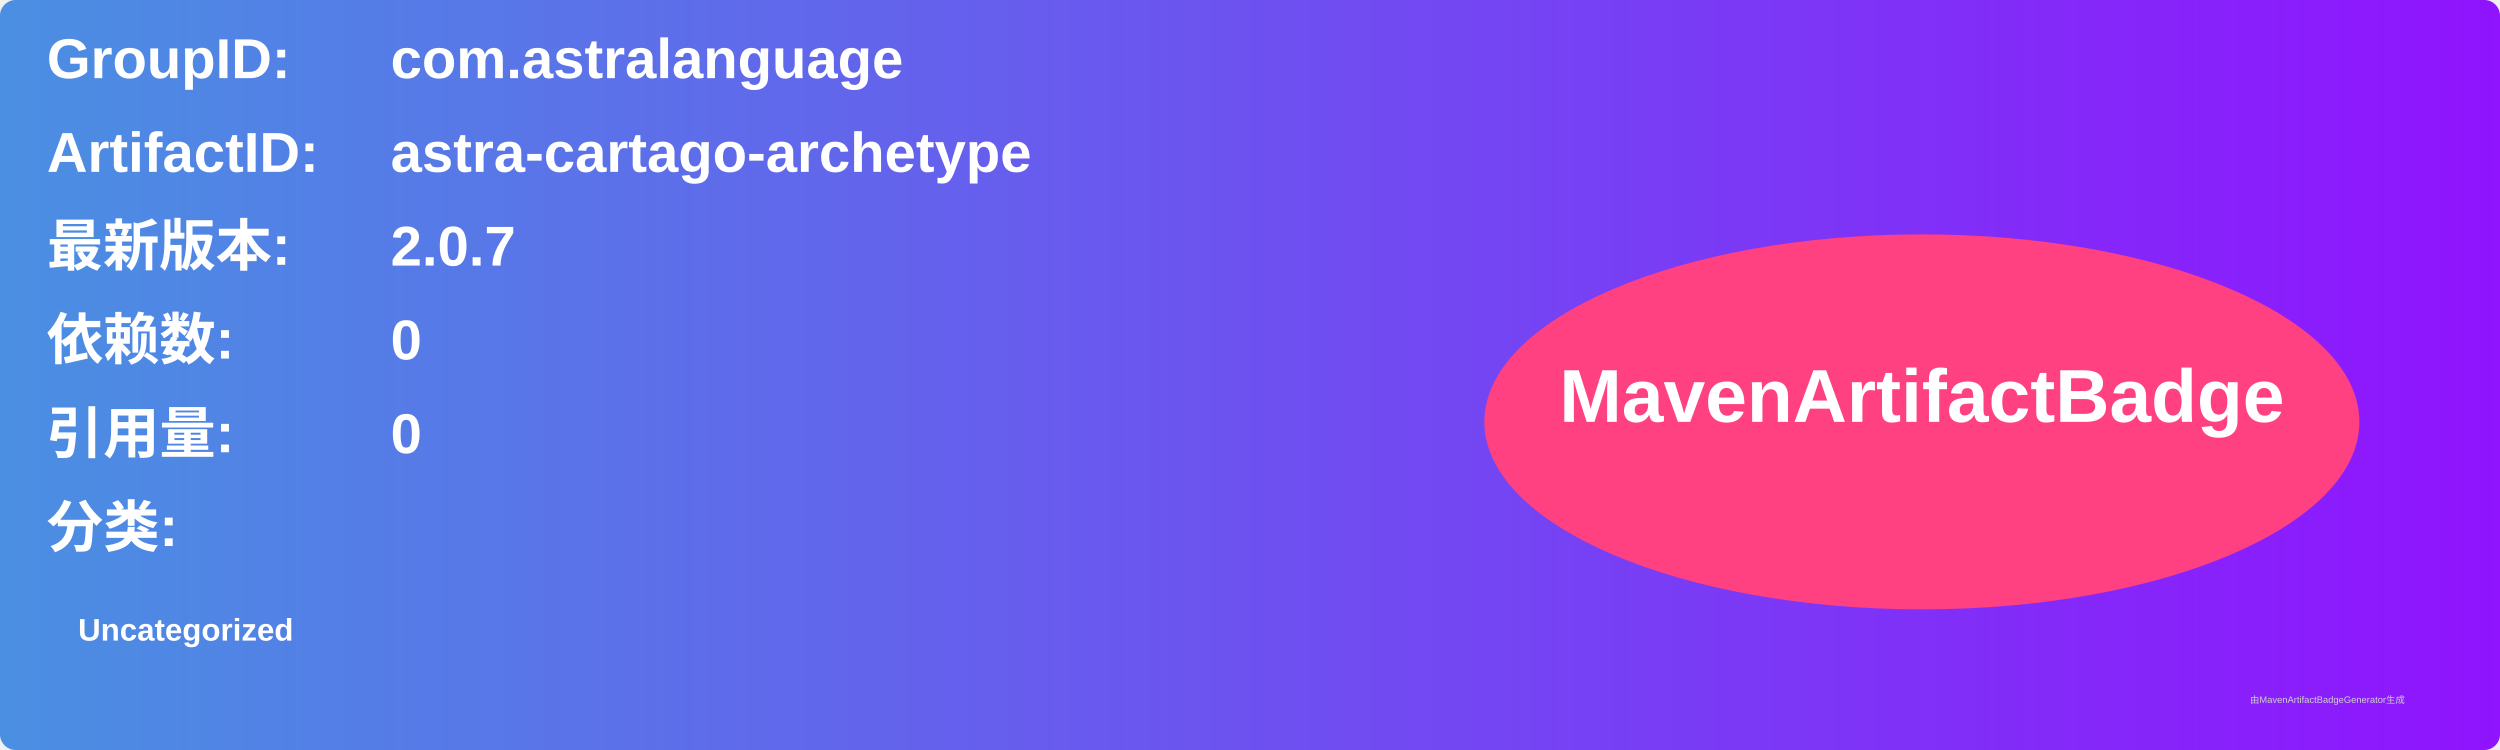
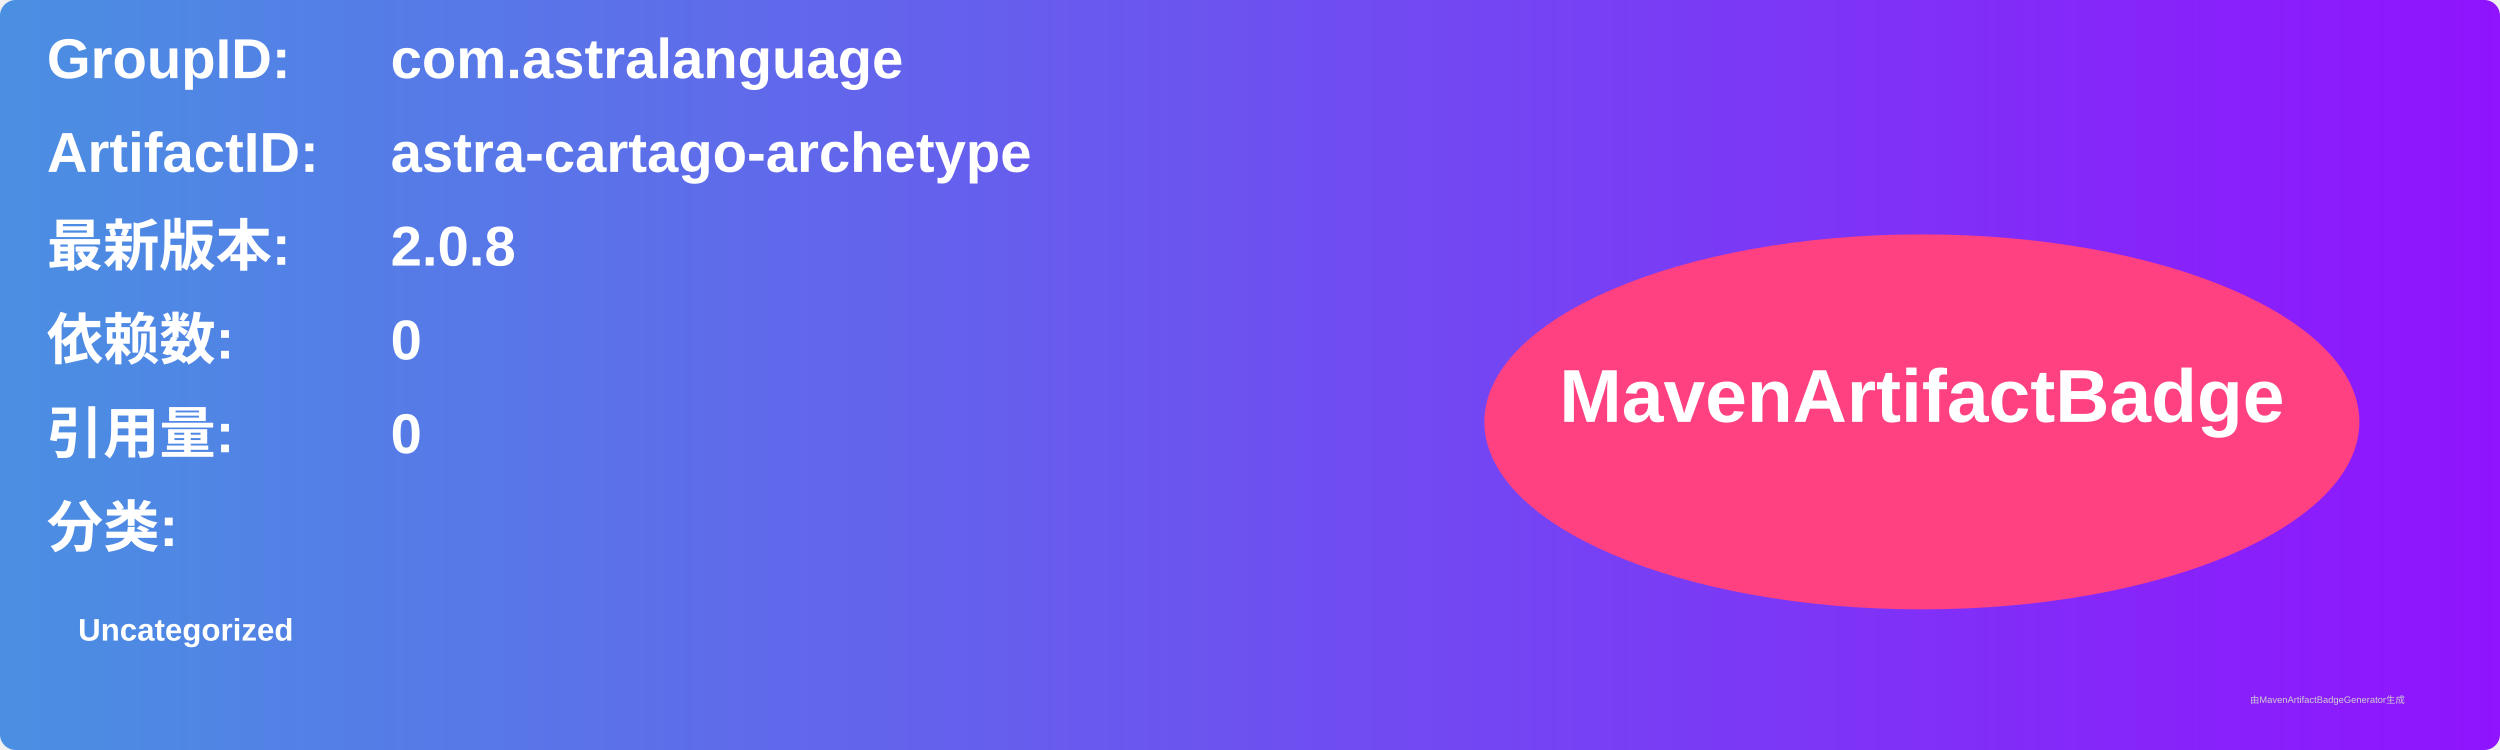
<svg xmlns="http://www.w3.org/2000/svg" width="800" height="240" viewBox="0 0 800 240">
  <linearGradient id="grad" x1="0%" y1="0%" x2="100%" y2="0%">
    <stop offset="0%" stop-color="#4a90e2" />
    <stop offset="100%" stop-color="#9013fe" />
  </linearGradient>
  <rect width="100%" height="100%" rx="5" ry="5" fill="url(#grad)" />
  <g transform="translate(15, 15)">
    <text x="0" y="10" font-family="Arial" font-size="18" fill="white" font-weight="bold" width="260">GroupID:</text>
    <text x="110" y="10" font-family="Arial" font-size="18" fill="white" font-weight="bold" width="460">com.astralanguage</text>
    <text x="0" y="40" font-family="Arial" font-size="18" fill="white" font-weight="bold" width="260">ArtifactID:</text>
    <text x="110" y="40" font-family="Arial" font-size="18" fill="white" font-weight="bold" width="460">astra-cartago-archetype</text>
    <text x="0" y="70" font-family="Arial" font-size="18" fill="white" font-weight="bold">最新版本:</text>
    <text x="110" y="70" font-family="Arial" font-size="18" fill="white" font-weight="bold">
-       <tspan font-weight="bold">2.0.7</tspan>
+       <tspan font-weight="bold">2.0.8</tspan>
    </text>
    <text x="0" y="100" font-family="Arial" font-size="18" fill="white" font-weight="bold">依赖数: </text>
    <text x="110" y="100" font-family="Arial" font-size="18" fill="white">
      <tspan font-weight="bold">0</tspan>
    </text>
    <text x="0" y="130" font-family="Arial" font-size="18" fill="white" font-weight="bold">引用量: </text>
    <text x="110" y="130" font-family="Arial" font-size="18" fill="white">
      <tspan font-weight="bold">0</tspan>
    </text>
    <text x="0" y="160" font-family="Arial" font-size="18" fill="white" font-weight="bold">分类:</text>
    <text x="10" y="190" font-family="Arial" font-size="10" fill="white">
      <tspan font-weight="bold">Uncategorized</tspan>
    </text>
    <ellipse cx="600" cy="120" rx="140" ry="60" fill="#ff4081" />
    <text x="600" y="120" text-anchor="middle" font-family="Arial" font-size="24" fill="white" font-weight="bold">MavenArtifactBadge</text>
  </g>
  <text x="720" y="225" font-family="Arial" font-size="3" fill="#d0d0d0">由MavenArtifactBadgeGenerator生成</text>
</svg>
